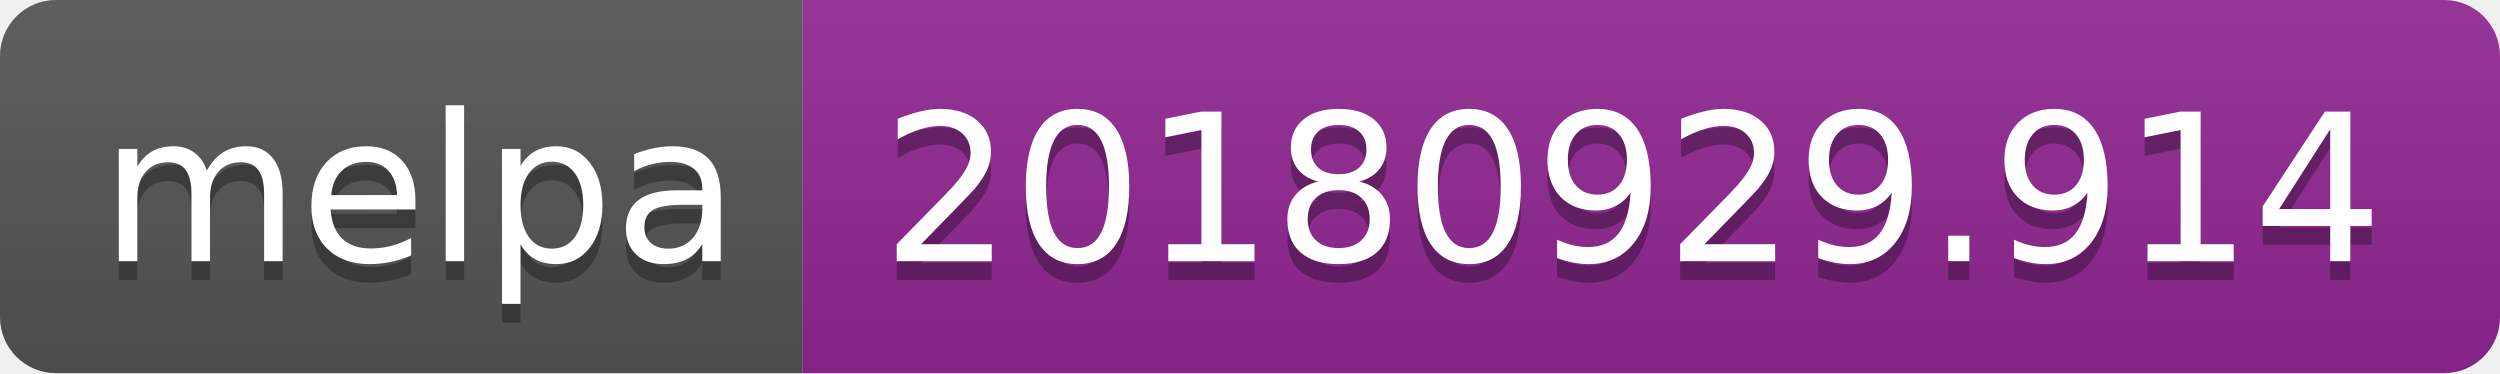
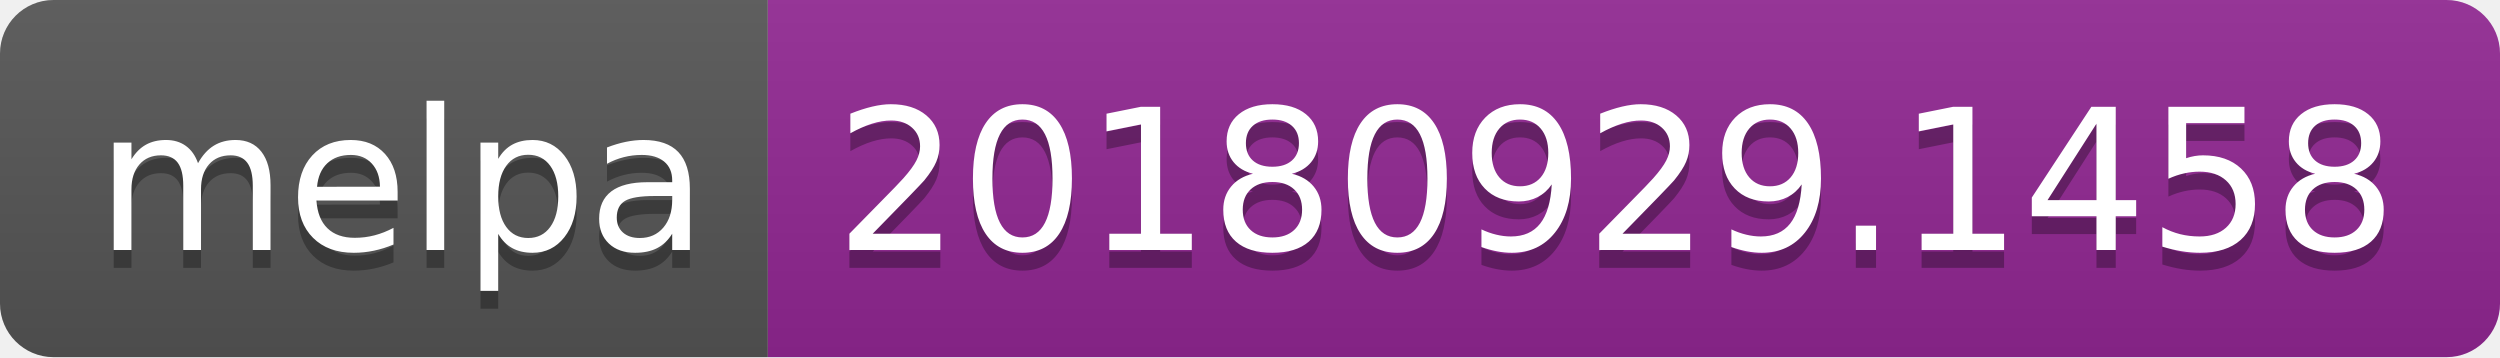
- <svg xmlns="http://www.w3.org/2000/svg" width="134" height="20">
+ <svg xmlns="http://www.w3.org/2000/svg" width="140" height="20">
  <linearGradient id="b" x2="0" y2="100%">
    <stop offset="0" stop-color="#bbb" stop-opacity=".1" />
    <stop offset="1" stop-opacity=".1" />
  </linearGradient>
  <clipPath id="a">
-     <rect width="134" height="20" rx="3" fill="#fff" />
+     <rect width="140" height="20" rx="3" fill="#fff" />
  </clipPath>
  <g clip-path="url(#a)">
    <path fill="#555" d="M0 0h43v20H0z" />
-     <path fill="#922793" d="M43 0h91v20H43z" />
-     <path fill="url(#b)" d="M0 0h134v20H0z" />
+     <path fill="#922793" d="M43 0h97v20H43z" />
+     <path fill="url(#b)" d="M0 0h140v20H0z" />
  </g>
  <g fill="#fff" text-anchor="middle" font-family="DejaVu Sans,Verdana,Geneva,sans-serif" font-size="110">
    <text x="225" y="150" fill="#010101" fill-opacity=".3" transform="scale(.1)" textLength="330">melpa</text>
    <text x="225" y="140" transform="scale(.1)" textLength="330">melpa</text>
-     <text x="875" y="150" fill="#010101" fill-opacity=".3" transform="scale(.1)" textLength="810">20180929.914</text>
-     <text x="875" y="140" transform="scale(.1)" textLength="810">20180929.914</text>
+     <text x="905" y="150" fill="#010101" fill-opacity=".3" transform="scale(.1)" textLength="870">20180929.1458</text>
+     <text x="905" y="140" transform="scale(.1)" textLength="870">20180929.1458</text>
  </g>
</svg>
